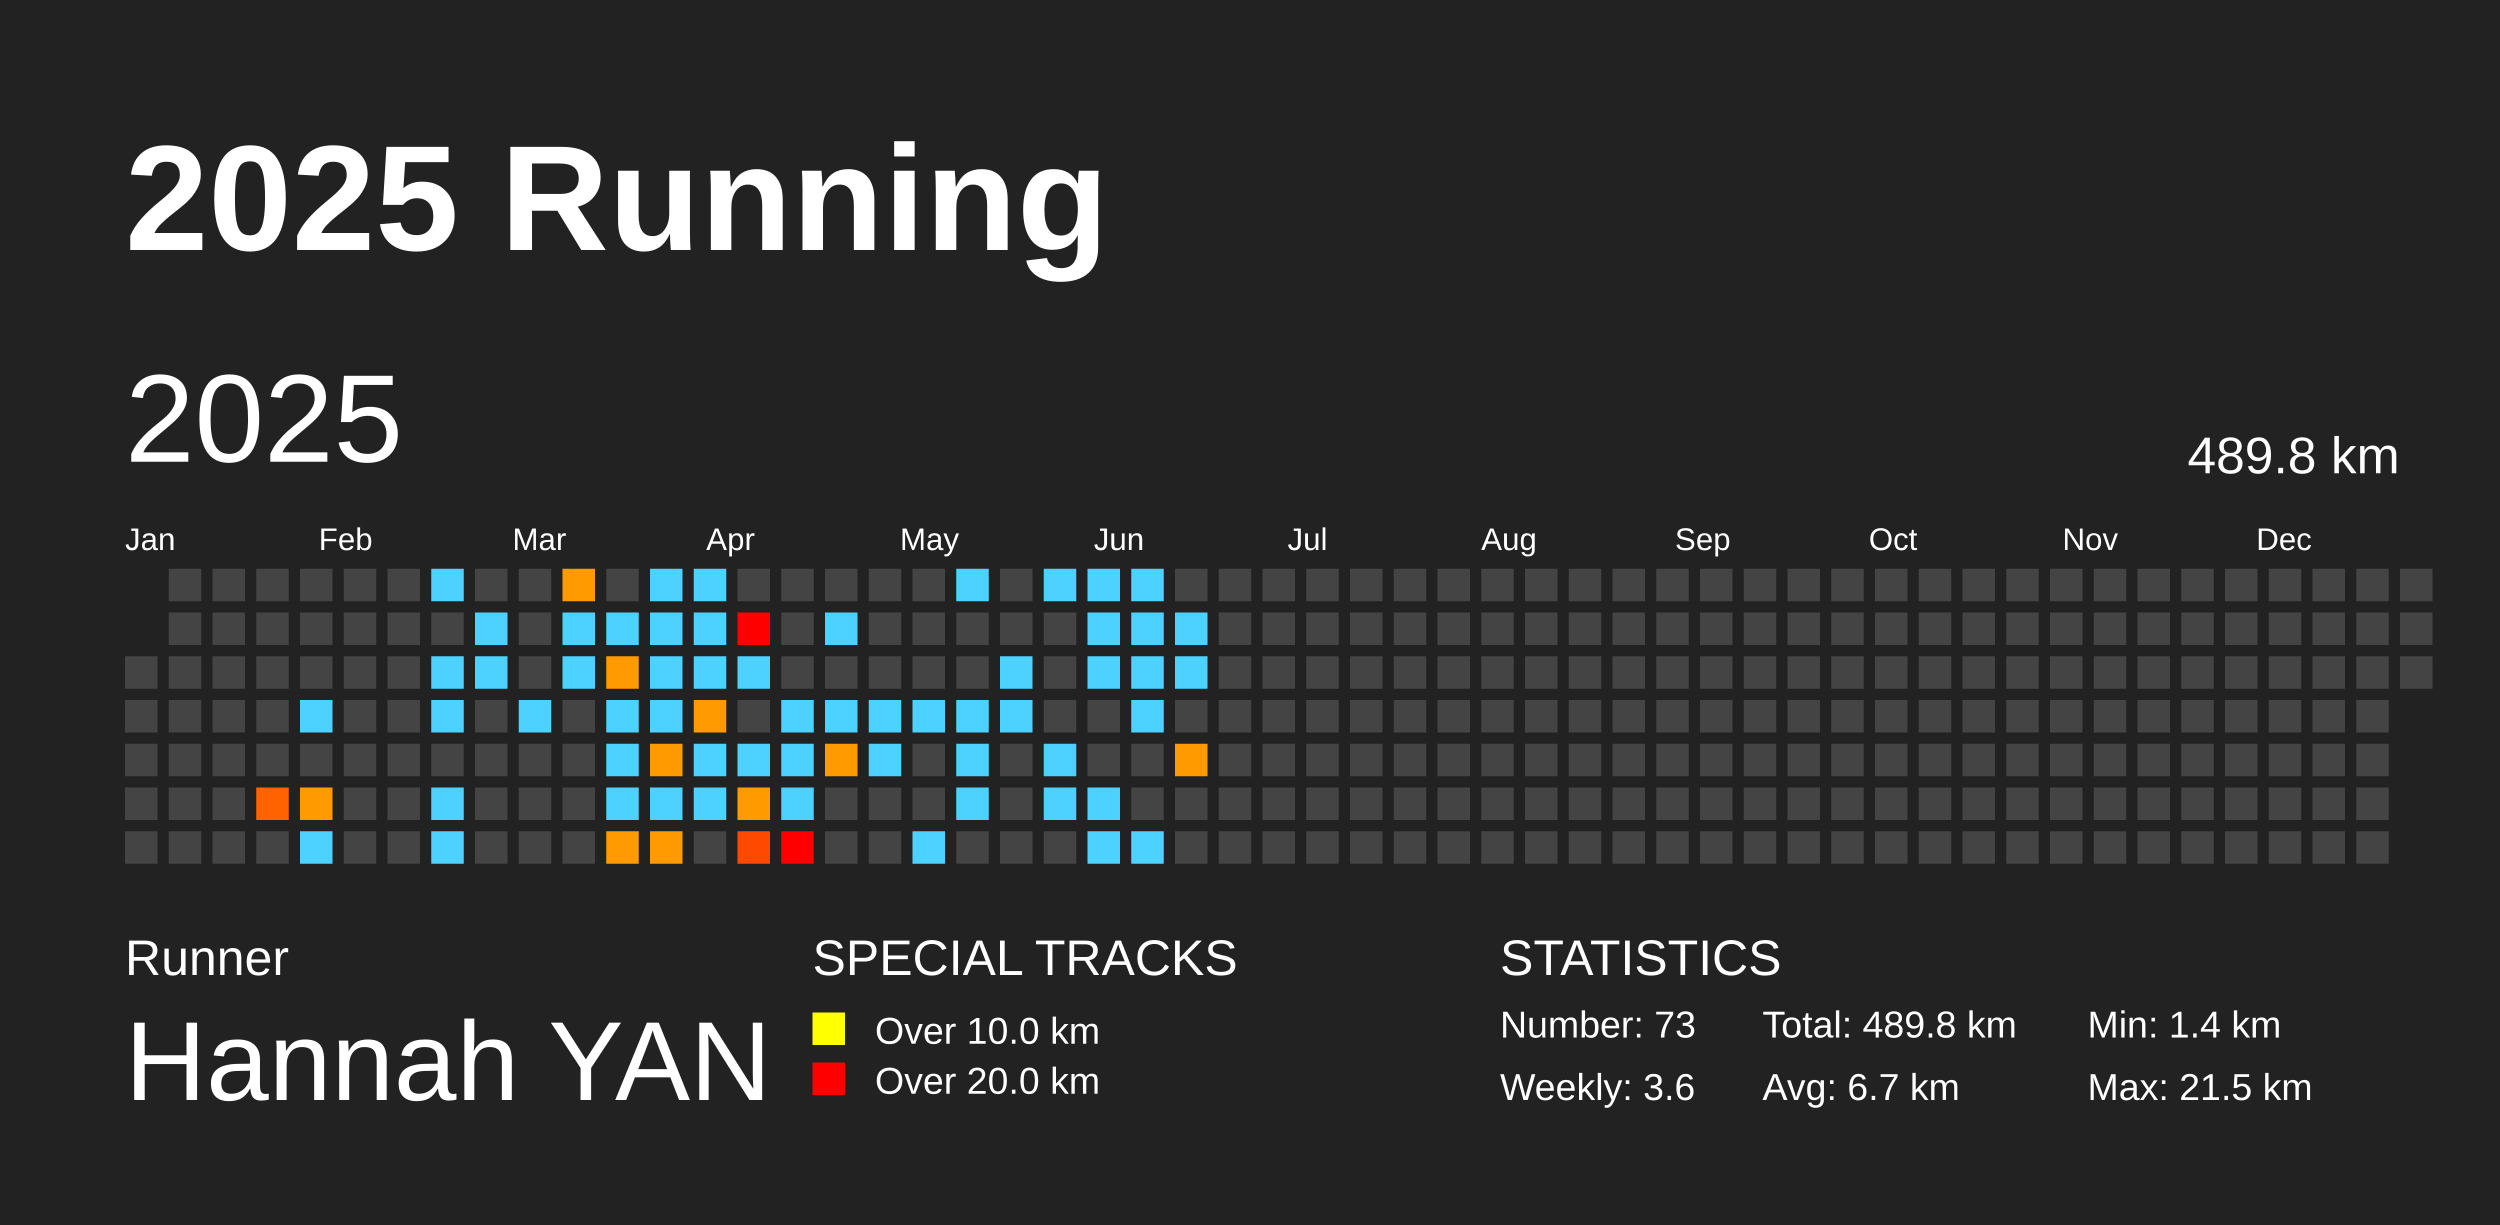
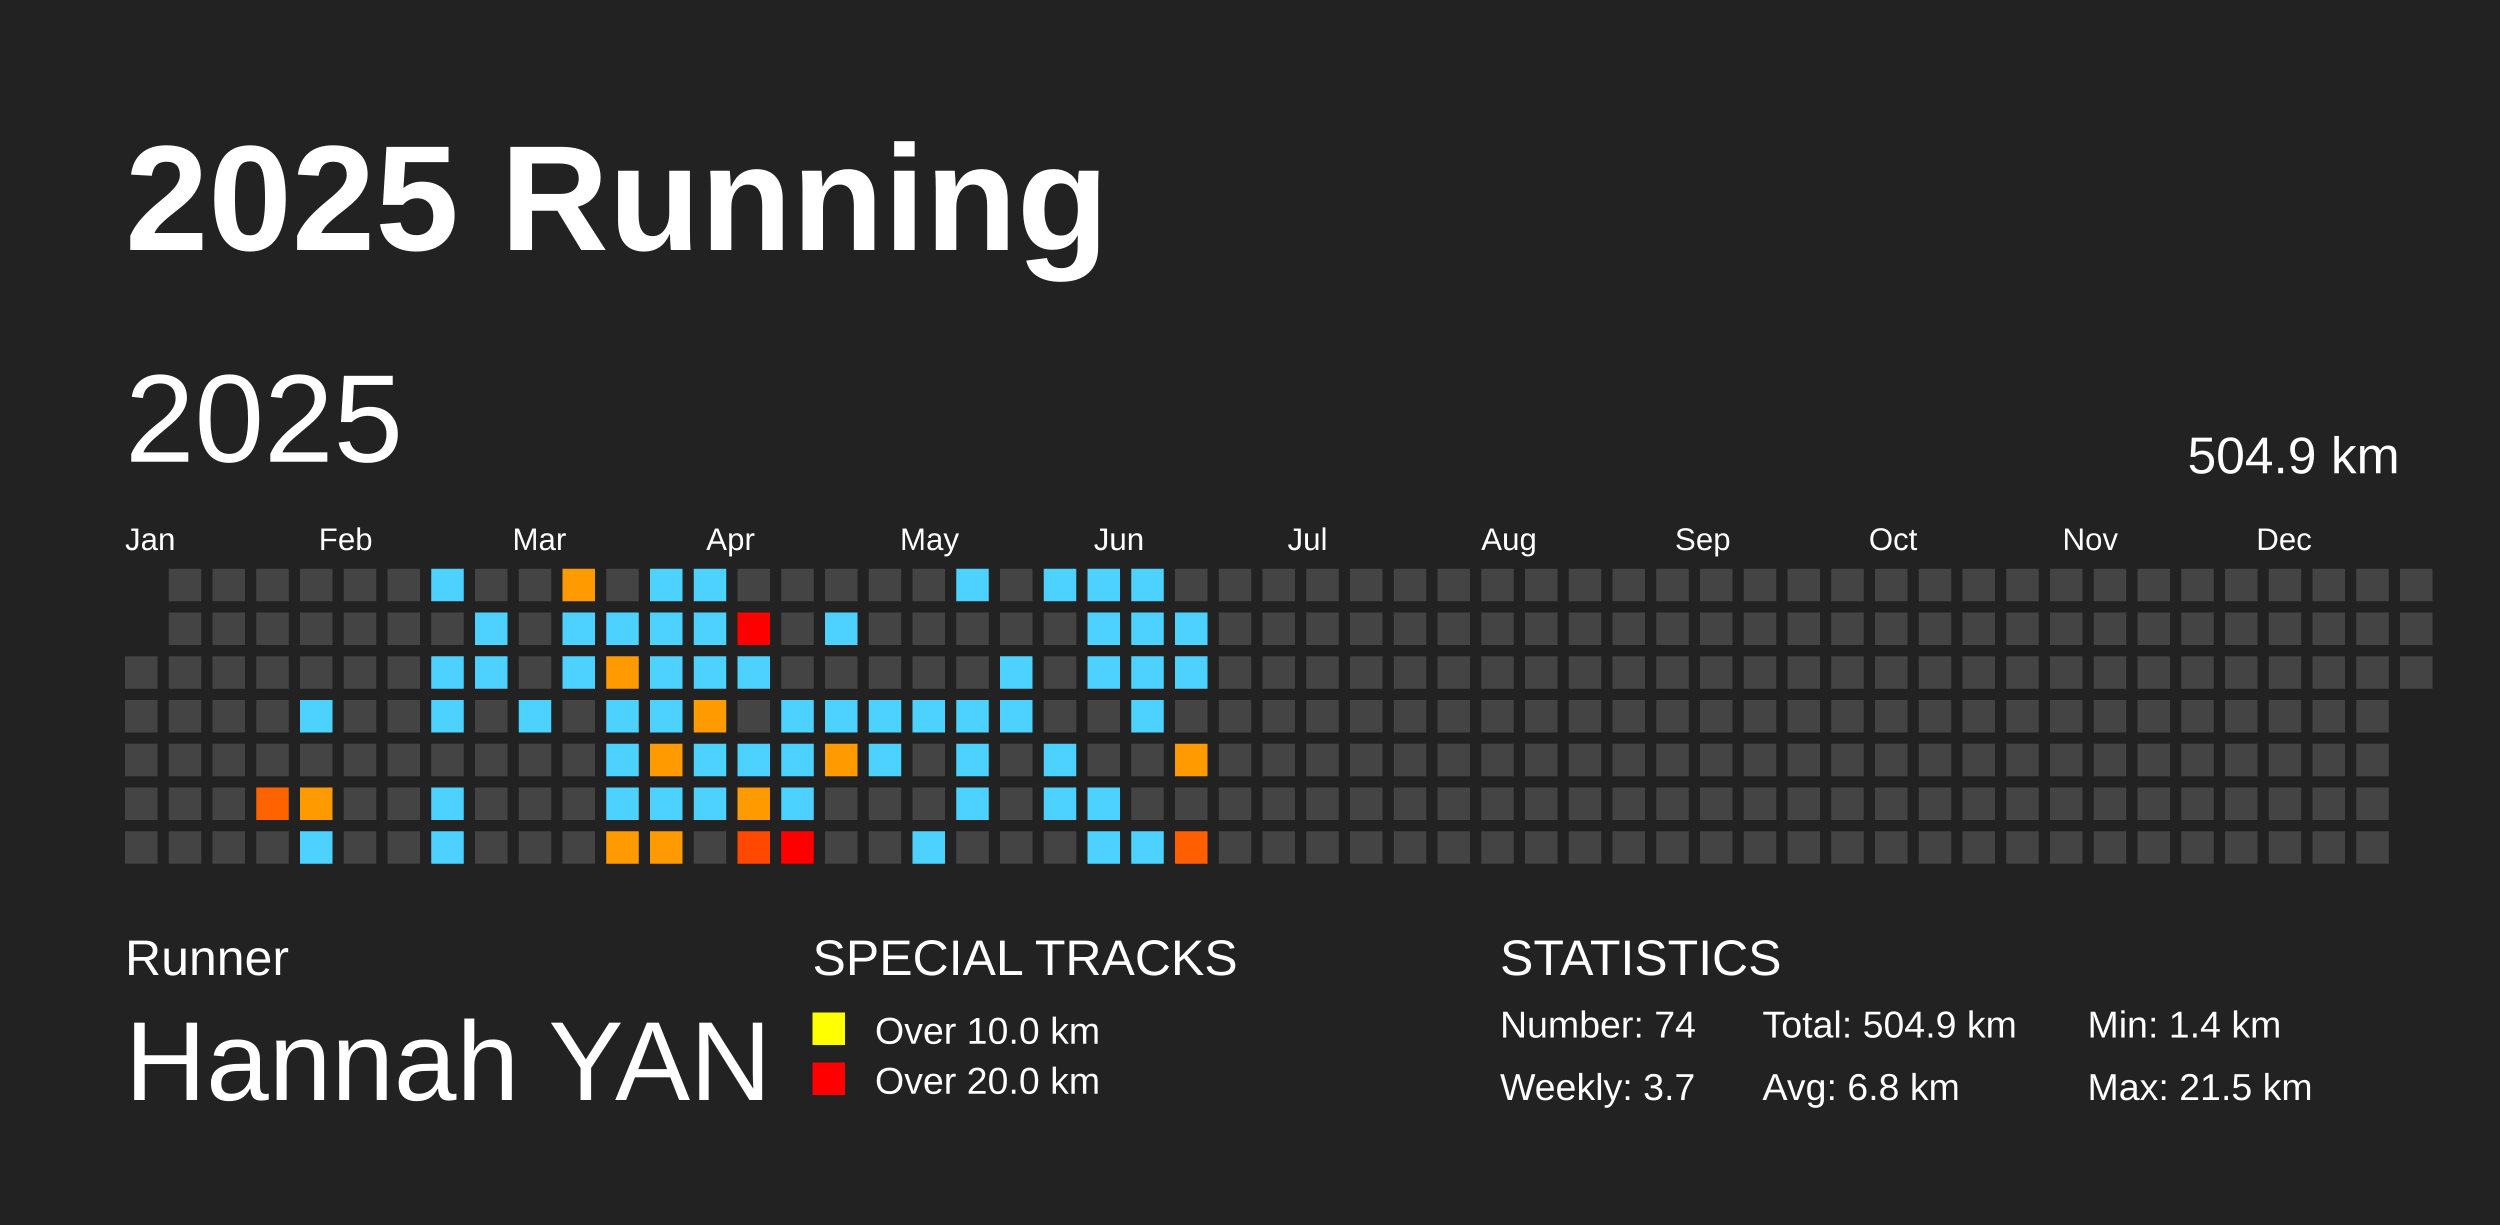
<svg xmlns="http://www.w3.org/2000/svg" baseProfile="full" height="98mm" version="1.1" viewBox="0,0,200,98" width="200mm">
  <defs />
  <rect fill="#222222" height="98" width="200" x="0" y="0" />
  <text fill="#FFFFFF" style="font-size:12px; font-family:Arial; font-weight:bold;" x="10" y="20">2025 Running</text>
  <text fill="#FFFFFF" style="font-size:4px; font-family:Arial" x="10" y="78">Runner</text>
  <text fill="#FFFFFF" style="font-size:9px; font-family:Arial" x="10" y="88">Hannah YAN</text>
  <text fill="#FFFFFF" style="font-size:4px; font-family:Arial" x="65" y="78">SPECIAL TRACKS</text>
  <rect fill="yellow" height="2.6" width="2.6" x="65" y="81" />
  <text fill="#FFFFFF" style="font-size:3px; font-family:Arial" x="70" y="83.5">Over 10.0 km</text>
  <rect fill="red" height="2.6" width="2.6" x="65" y="85" />
  <text fill="#FFFFFF" style="font-size:3px; font-family:Arial" x="70" y="87.5">Over 20.0 km</text>
  <text fill="#FFFFFF" style="font-size:4px; font-family:Arial" x="120" y="78">STATISTICS</text>
-   <text fill="#FFFFFF" style="font-size:3px; font-family:Arial" x="120" y="83">Number: 73</text>
-   <text fill="#FFFFFF" style="font-size:3px; font-family:Arial" x="120" y="88">Weekly: 3.6</text>
-   <text fill="#FFFFFF" style="font-size:3px; font-family:Arial" x="141" y="83">Total: 489.8 km</text>
-   <text fill="#FFFFFF" style="font-size:3px; font-family:Arial" x="141" y="88">Avg: 6.7 km</text>
+   <text fill="#FFFFFF" style="font-size:3px; font-family:Arial" x="120" y="83">Number: 74</text>
+   <text fill="#FFFFFF" style="font-size:3px; font-family:Arial" x="120" y="88">Weekly: 3.7</text>
+   <text fill="#FFFFFF" style="font-size:3px; font-family:Arial" x="141" y="83">Total: 504.9 km</text>
+   <text fill="#FFFFFF" style="font-size:3px; font-family:Arial" x="141" y="88">Avg: 6.8 km</text>
  <text fill="#FFFFFF" style="font-size:3px; font-family:Arial" x="167" y="83">Min: 1.4 km</text>
  <text fill="#FFFFFF" style="font-size:3px; font-family:Arial" x="167" y="88">Max: 21.5 km</text>
  <text dominant-baseline="hanging" fill="#FFFFFF" style="font-size:10.0px; font-family:Arial;" x="10" y="30">2025</text>
-   <text dominant-baseline="hanging" fill="#FFFFFF" style="font-size:4.125px; font-family:Arial;" x="175" y="35">489.8 km</text>
+   <text dominant-baseline="hanging" fill="#FFFFFF" style="font-size:4.125px; font-family:Arial;" x="175" y="35">504.9 km</text>
  <text fill="#FFFFFF" style="font-size:2.5px; font-family:Arial" x="10.0" y="44">Jan</text>
  <text fill="#FFFFFF" style="font-size:2.5px; font-family:Arial" x="25.5" y="44">Feb</text>
  <text fill="#FFFFFF" style="font-size:2.5px; font-family:Arial" x="41.0" y="44">Mar</text>
  <text fill="#FFFFFF" style="font-size:2.5px; font-family:Arial" x="56.5" y="44">Apr</text>
  <text fill="#FFFFFF" style="font-size:2.5px; font-family:Arial" x="72.0" y="44">May</text>
  <text fill="#FFFFFF" style="font-size:2.5px; font-family:Arial" x="87.5" y="44">Jun</text>
  <text fill="#FFFFFF" style="font-size:2.5px; font-family:Arial" x="103.0" y="44">Jul</text>
  <text fill="#FFFFFF" style="font-size:2.5px; font-family:Arial" x="118.5" y="44">Aug</text>
  <text fill="#FFFFFF" style="font-size:2.5px; font-family:Arial" x="134.0" y="44">Sep</text>
  <text fill="#FFFFFF" style="font-size:2.5px; font-family:Arial" x="149.5" y="44">Oct</text>
  <text fill="#FFFFFF" style="font-size:2.5px; font-family:Arial" x="165.0" y="44">Nov</text>
  <text fill="#FFFFFF" style="font-size:2.5px; font-family:Arial" x="180.5" y="44">Dec</text>
  <rect fill="#444444" height="2.6" width="2.6" x="10.0" y="52.5" />
  <rect fill="#444444" height="2.6" width="2.6" x="10.0" y="56.0" />
  <rect fill="#444444" height="2.6" width="2.6" x="10.0" y="59.5" />
  <rect fill="#444444" height="2.6" width="2.6" x="10.0" y="63.0" />
  <rect fill="#444444" height="2.6" width="2.6" x="10.0" y="66.5" />
  <rect fill="#444444" height="2.6" width="2.6" x="13.5" y="45.5" />
  <rect fill="#444444" height="2.6" width="2.6" x="13.5" y="49.0" />
  <rect fill="#444444" height="2.6" width="2.6" x="13.5" y="52.5" />
  <rect fill="#444444" height="2.6" width="2.6" x="13.5" y="56.0" />
  <rect fill="#444444" height="2.6" width="2.6" x="13.5" y="59.5" />
  <rect fill="#444444" height="2.6" width="2.6" x="13.5" y="63.0" />
  <rect fill="#444444" height="2.6" width="2.6" x="13.5" y="66.5" />
  <rect fill="#444444" height="2.6" width="2.6" x="17.0" y="45.5" />
  <rect fill="#444444" height="2.6" width="2.6" x="17.0" y="49.0" />
  <rect fill="#444444" height="2.6" width="2.6" x="17.0" y="52.5" />
  <rect fill="#444444" height="2.6" width="2.6" x="17.0" y="56.0" />
  <rect fill="#444444" height="2.6" width="2.6" x="17.0" y="59.5" />
  <rect fill="#444444" height="2.6" width="2.6" x="17.0" y="63.0" />
  <rect fill="#444444" height="2.6" width="2.6" x="17.0" y="66.5" />
  <rect fill="#444444" height="2.6" width="2.6" x="20.5" y="45.5" />
  <rect fill="#444444" height="2.6" width="2.6" x="20.5" y="49.0" />
  <rect fill="#444444" height="2.6" width="2.6" x="20.5" y="52.5" />
  <rect fill="#444444" height="2.6" width="2.6" x="20.5" y="56.0" />
  <rect fill="#444444" height="2.6" width="2.6" x="20.5" y="59.5" />
  <rect fill="#ff6300" height="2.6" width="2.6" x="20.5" y="63.0" />
  <rect fill="#444444" height="2.6" width="2.6" x="20.5" y="66.5" />
  <rect fill="#444444" height="2.6" width="2.6" x="24.0" y="45.5" />
  <rect fill="#444444" height="2.6" width="2.6" x="24.0" y="49.0" />
  <rect fill="#444444" height="2.6" width="2.6" x="24.0" y="52.5" />
  <rect fill="#4dd2ff" height="2.6" width="2.6" x="24.0" y="56.0" />
  <rect fill="#444444" height="2.6" width="2.6" x="24.0" y="59.5" />
  <rect fill="#ff9b00" height="2.6" width="2.6" x="24.0" y="63.0" />
  <rect fill="#4dd2ff" height="2.6" width="2.6" x="24.0" y="66.5" />
  <rect fill="#444444" height="2.6" width="2.6" x="27.5" y="45.5" />
  <rect fill="#444444" height="2.6" width="2.6" x="27.5" y="49.0" />
  <rect fill="#444444" height="2.6" width="2.6" x="27.5" y="52.5" />
  <rect fill="#444444" height="2.6" width="2.6" x="27.5" y="56.0" />
  <rect fill="#444444" height="2.6" width="2.6" x="27.5" y="59.5" />
  <rect fill="#444444" height="2.6" width="2.6" x="27.5" y="63.0" />
  <rect fill="#444444" height="2.6" width="2.6" x="27.5" y="66.5" />
  <rect fill="#444444" height="2.6" width="2.6" x="31.0" y="45.5" />
  <rect fill="#444444" height="2.6" width="2.6" x="31.0" y="49.0" />
  <rect fill="#444444" height="2.6" width="2.6" x="31.0" y="52.5" />
  <rect fill="#444444" height="2.6" width="2.6" x="31.0" y="56.0" />
  <rect fill="#444444" height="2.6" width="2.6" x="31.0" y="59.5" />
  <rect fill="#444444" height="2.6" width="2.6" x="31.0" y="63.0" />
  <rect fill="#444444" height="2.6" width="2.6" x="31.0" y="66.5" />
  <rect fill="#4dd2ff" height="2.6" width="2.6" x="34.5" y="45.5" />
  <rect fill="#444444" height="2.6" width="2.6" x="34.5" y="49.0" />
  <rect fill="#4dd2ff" height="2.6" width="2.6" x="34.5" y="52.5" />
  <rect fill="#4dd2ff" height="2.6" width="2.6" x="34.5" y="56.0" />
  <rect fill="#444444" height="2.6" width="2.6" x="34.5" y="59.5" />
  <rect fill="#4dd2ff" height="2.6" width="2.6" x="34.5" y="63.0" />
  <rect fill="#4dd2ff" height="2.6" width="2.6" x="34.5" y="66.5" />
  <rect fill="#444444" height="2.6" width="2.6" x="38.0" y="45.5" />
  <rect fill="#4dd2ff" height="2.6" width="2.6" x="38.0" y="49.0" />
  <rect fill="#4dd2ff" height="2.6" width="2.6" x="38.0" y="52.5" />
  <rect fill="#444444" height="2.6" width="2.6" x="38.0" y="56.0" />
  <rect fill="#444444" height="2.6" width="2.6" x="38.0" y="59.5" />
  <rect fill="#444444" height="2.6" width="2.6" x="38.0" y="63.0" />
  <rect fill="#444444" height="2.6" width="2.6" x="38.0" y="66.5" />
  <rect fill="#444444" height="2.6" width="2.6" x="41.5" y="45.5" />
  <rect fill="#444444" height="2.6" width="2.6" x="41.5" y="49.0" />
  <rect fill="#444444" height="2.6" width="2.6" x="41.5" y="52.5" />
  <rect fill="#4dd2ff" height="2.6" width="2.6" x="41.5" y="56.0" />
  <rect fill="#444444" height="2.6" width="2.6" x="41.5" y="59.5" />
  <rect fill="#444444" height="2.6" width="2.6" x="41.5" y="63.0" />
  <rect fill="#444444" height="2.6" width="2.6" x="41.5" y="66.5" />
  <rect fill="#ff9b00" height="2.6" width="2.6" x="45.0" y="45.5" />
  <rect fill="#4dd2ff" height="2.6" width="2.6" x="45.0" y="49.0" />
  <rect fill="#4dd2ff" height="2.6" width="2.6" x="45.0" y="52.5" />
  <rect fill="#444444" height="2.6" width="2.6" x="45.0" y="56.0" />
  <rect fill="#444444" height="2.6" width="2.6" x="45.0" y="59.5" />
  <rect fill="#444444" height="2.6" width="2.6" x="45.0" y="63.0" />
  <rect fill="#444444" height="2.6" width="2.6" x="45.0" y="66.5" />
  <rect fill="#444444" height="2.6" width="2.6" x="48.5" y="45.5" />
  <rect fill="#4dd2ff" height="2.6" width="2.6" x="48.5" y="49.0" />
  <rect fill="#ff9b00" height="2.6" width="2.6" x="48.5" y="52.5" />
  <rect fill="#4dd2ff" height="2.6" width="2.6" x="48.5" y="56.0" />
  <rect fill="#4dd2ff" height="2.6" width="2.6" x="48.5" y="59.5" />
  <rect fill="#4dd2ff" height="2.6" width="2.6" x="48.5" y="63.0" />
  <rect fill="#ff9b00" height="2.6" width="2.6" x="48.5" y="66.5" />
  <rect fill="#4dd2ff" height="2.6" width="2.6" x="52.0" y="45.5" />
  <rect fill="#4dd2ff" height="2.6" width="2.6" x="52.0" y="49.0" />
  <rect fill="#4dd2ff" height="2.6" width="2.6" x="52.0" y="52.5" />
  <rect fill="#4dd2ff" height="2.6" width="2.6" x="52.0" y="56.0" />
  <rect fill="#ff9b00" height="2.6" width="2.6" x="52.0" y="59.5" />
  <rect fill="#4dd2ff" height="2.6" width="2.6" x="52.0" y="63.0" />
  <rect fill="#ff9b00" height="2.6" width="2.6" x="52.0" y="66.5" />
  <rect fill="#4dd2ff" height="2.6" width="2.6" x="55.5" y="45.5" />
  <rect fill="#4dd2ff" height="2.6" width="2.6" x="55.5" y="49.0" />
  <rect fill="#4dd2ff" height="2.6" width="2.6" x="55.5" y="52.5" />
  <rect fill="#ff9b00" height="2.6" width="2.6" x="55.5" y="56.0" />
  <rect fill="#4dd2ff" height="2.6" width="2.6" x="55.5" y="59.5" />
  <rect fill="#4dd2ff" height="2.6" width="2.6" x="55.5" y="63.0" />
  <rect fill="#444444" height="2.6" width="2.6" x="55.5" y="66.5" />
  <rect fill="#444444" height="2.6" width="2.6" x="59.0" y="45.5" />
  <rect fill="red" height="2.6" width="2.6" x="59.0" y="49.0" />
  <rect fill="#4dd2ff" height="2.6" width="2.6" x="59.0" y="52.5" />
  <rect fill="#444444" height="2.6" width="2.6" x="59.0" y="56.0" />
  <rect fill="#4dd2ff" height="2.6" width="2.6" x="59.0" y="59.5" />
  <rect fill="#ff9b00" height="2.6" width="2.6" x="59.0" y="63.0" />
  <rect fill="#ff4900" height="2.6" width="2.6" x="59.0" y="66.5" />
  <rect fill="#444444" height="2.6" width="2.6" x="62.5" y="45.5" />
  <rect fill="#444444" height="2.6" width="2.6" x="62.5" y="49.0" />
  <rect fill="#444444" height="2.6" width="2.6" x="62.5" y="52.5" />
  <rect fill="#4dd2ff" height="2.6" width="2.6" x="62.5" y="56.0" />
  <rect fill="#4dd2ff" height="2.6" width="2.6" x="62.5" y="59.5" />
  <rect fill="#4dd2ff" height="2.6" width="2.6" x="62.5" y="63.0" />
  <rect fill="red" height="2.6" width="2.6" x="62.5" y="66.5" />
  <rect fill="#444444" height="2.6" width="2.6" x="66.0" y="45.5" />
  <rect fill="#4dd2ff" height="2.6" width="2.6" x="66.0" y="49.0" />
  <rect fill="#444444" height="2.6" width="2.6" x="66.0" y="52.5" />
  <rect fill="#4dd2ff" height="2.6" width="2.6" x="66.0" y="56.0" />
  <rect fill="#ff9b00" height="2.6" width="2.6" x="66.0" y="59.5" />
  <rect fill="#444444" height="2.6" width="2.6" x="66.0" y="63.0" />
  <rect fill="#444444" height="2.6" width="2.6" x="66.0" y="66.5" />
  <rect fill="#444444" height="2.6" width="2.6" x="69.5" y="45.5" />
  <rect fill="#444444" height="2.6" width="2.6" x="69.5" y="49.0" />
  <rect fill="#444444" height="2.6" width="2.6" x="69.5" y="52.5" />
  <rect fill="#4dd2ff" height="2.6" width="2.6" x="69.5" y="56.0" />
  <rect fill="#4dd2ff" height="2.6" width="2.6" x="69.5" y="59.5" />
  <rect fill="#444444" height="2.6" width="2.6" x="69.5" y="63.0" />
  <rect fill="#444444" height="2.6" width="2.6" x="69.5" y="66.5" />
  <rect fill="#444444" height="2.6" width="2.6" x="73.0" y="45.5" />
  <rect fill="#444444" height="2.6" width="2.6" x="73.0" y="49.0" />
  <rect fill="#444444" height="2.6" width="2.6" x="73.0" y="52.5" />
  <rect fill="#4dd2ff" height="2.6" width="2.6" x="73.0" y="56.0" />
  <rect fill="#444444" height="2.6" width="2.6" x="73.0" y="59.5" />
  <rect fill="#444444" height="2.6" width="2.6" x="73.0" y="63.0" />
  <rect fill="#4dd2ff" height="2.6" width="2.6" x="73.0" y="66.5" />
  <rect fill="#4dd2ff" height="2.6" width="2.6" x="76.5" y="45.5" />
  <rect fill="#444444" height="2.6" width="2.6" x="76.5" y="49.0" />
  <rect fill="#444444" height="2.6" width="2.6" x="76.5" y="52.5" />
  <rect fill="#4dd2ff" height="2.6" width="2.6" x="76.5" y="56.0" />
  <rect fill="#4dd2ff" height="2.6" width="2.6" x="76.5" y="59.5" />
  <rect fill="#4dd2ff" height="2.6" width="2.6" x="76.5" y="63.0" />
  <rect fill="#444444" height="2.6" width="2.6" x="76.5" y="66.5" />
  <rect fill="#444444" height="2.6" width="2.6" x="80.0" y="45.5" />
  <rect fill="#444444" height="2.6" width="2.6" x="80.0" y="49.0" />
  <rect fill="#4dd2ff" height="2.6" width="2.6" x="80.0" y="52.5" />
  <rect fill="#4dd2ff" height="2.6" width="2.6" x="80.0" y="56.0" />
  <rect fill="#444444" height="2.6" width="2.6" x="80.0" y="59.5" />
  <rect fill="#444444" height="2.6" width="2.6" x="80.0" y="63.0" />
  <rect fill="#444444" height="2.6" width="2.6" x="80.0" y="66.5" />
  <rect fill="#4dd2ff" height="2.6" width="2.6" x="83.5" y="45.5" />
  <rect fill="#444444" height="2.6" width="2.6" x="83.5" y="49.0" />
  <rect fill="#444444" height="2.6" width="2.6" x="83.5" y="52.5" />
  <rect fill="#444444" height="2.6" width="2.6" x="83.5" y="56.0" />
  <rect fill="#4dd2ff" height="2.6" width="2.6" x="83.5" y="59.5" />
  <rect fill="#4dd2ff" height="2.6" width="2.6" x="83.5" y="63.0" />
  <rect fill="#444444" height="2.6" width="2.6" x="83.5" y="66.5" />
  <rect fill="#4dd2ff" height="2.6" width="2.6" x="87.0" y="45.5" />
  <rect fill="#4dd2ff" height="2.6" width="2.6" x="87.0" y="49.0" />
  <rect fill="#4dd2ff" height="2.6" width="2.6" x="87.0" y="52.5" />
  <rect fill="#444444" height="2.6" width="2.6" x="87.0" y="56.0" />
  <rect fill="#444444" height="2.6" width="2.6" x="87.0" y="59.5" />
  <rect fill="#4dd2ff" height="2.6" width="2.6" x="87.0" y="63.0" />
  <rect fill="#4dd2ff" height="2.6" width="2.6" x="87.0" y="66.5" />
  <rect fill="#4dd2ff" height="2.6" width="2.6" x="90.5" y="45.5" />
  <rect fill="#4dd2ff" height="2.6" width="2.6" x="90.5" y="49.0" />
  <rect fill="#4dd2ff" height="2.6" width="2.6" x="90.5" y="52.5" />
  <rect fill="#4dd2ff" height="2.6" width="2.6" x="90.5" y="56.0" />
  <rect fill="#444444" height="2.6" width="2.6" x="90.5" y="59.5" />
  <rect fill="#444444" height="2.6" width="2.6" x="90.5" y="63.0" />
  <rect fill="#4dd2ff" height="2.6" width="2.6" x="90.5" y="66.5" />
  <rect fill="#444444" height="2.6" width="2.6" x="94.0" y="45.5" />
  <rect fill="#4dd2ff" height="2.6" width="2.6" x="94.0" y="49.0" />
  <rect fill="#4dd2ff" height="2.6" width="2.6" x="94.0" y="52.5" />
  <rect fill="#444444" height="2.6" width="2.6" x="94.0" y="56.0" />
  <rect fill="#ff9b00" height="2.6" width="2.6" x="94.0" y="59.5" />
  <rect fill="#444444" height="2.6" width="2.6" x="94.0" y="63.0" />
-   <rect fill="#444444" height="2.6" width="2.6" x="94.0" y="66.5" />
+   <rect fill="#ff5f00" height="2.6" width="2.6" x="94.0" y="66.5" />
  <rect fill="#444444" height="2.6" width="2.6" x="97.5" y="45.5" />
  <rect fill="#444444" height="2.6" width="2.6" x="97.5" y="49.0" />
  <rect fill="#444444" height="2.6" width="2.6" x="97.5" y="52.5" />
  <rect fill="#444444" height="2.6" width="2.6" x="97.5" y="56.0" />
  <rect fill="#444444" height="2.6" width="2.6" x="97.5" y="59.5" />
  <rect fill="#444444" height="2.6" width="2.6" x="97.5" y="63.0" />
  <rect fill="#444444" height="2.6" width="2.6" x="97.5" y="66.5" />
  <rect fill="#444444" height="2.6" width="2.6" x="101.0" y="45.5" />
  <rect fill="#444444" height="2.6" width="2.6" x="101.0" y="49.0" />
  <rect fill="#444444" height="2.6" width="2.6" x="101.0" y="52.5" />
  <rect fill="#444444" height="2.6" width="2.6" x="101.0" y="56.0" />
  <rect fill="#444444" height="2.6" width="2.6" x="101.0" y="59.5" />
  <rect fill="#444444" height="2.6" width="2.6" x="101.0" y="63.0" />
  <rect fill="#444444" height="2.6" width="2.6" x="101.0" y="66.5" />
  <rect fill="#444444" height="2.6" width="2.6" x="104.5" y="45.5" />
  <rect fill="#444444" height="2.6" width="2.6" x="104.5" y="49.0" />
  <rect fill="#444444" height="2.6" width="2.6" x="104.5" y="52.5" />
  <rect fill="#444444" height="2.6" width="2.6" x="104.5" y="56.0" />
  <rect fill="#444444" height="2.6" width="2.6" x="104.5" y="59.5" />
  <rect fill="#444444" height="2.6" width="2.6" x="104.5" y="63.0" />
  <rect fill="#444444" height="2.6" width="2.6" x="104.5" y="66.5" />
  <rect fill="#444444" height="2.6" width="2.6" x="108.0" y="45.5" />
  <rect fill="#444444" height="2.6" width="2.6" x="108.0" y="49.0" />
  <rect fill="#444444" height="2.6" width="2.6" x="108.0" y="52.5" />
  <rect fill="#444444" height="2.6" width="2.6" x="108.0" y="56.0" />
  <rect fill="#444444" height="2.6" width="2.6" x="108.0" y="59.5" />
  <rect fill="#444444" height="2.6" width="2.6" x="108.0" y="63.0" />
  <rect fill="#444444" height="2.6" width="2.6" x="108.0" y="66.5" />
  <rect fill="#444444" height="2.6" width="2.6" x="111.5" y="45.5" />
  <rect fill="#444444" height="2.6" width="2.6" x="111.5" y="49.0" />
  <rect fill="#444444" height="2.6" width="2.6" x="111.5" y="52.5" />
  <rect fill="#444444" height="2.6" width="2.6" x="111.5" y="56.0" />
  <rect fill="#444444" height="2.6" width="2.6" x="111.5" y="59.5" />
  <rect fill="#444444" height="2.6" width="2.6" x="111.5" y="63.0" />
  <rect fill="#444444" height="2.6" width="2.6" x="111.5" y="66.5" />
  <rect fill="#444444" height="2.6" width="2.6" x="115.0" y="45.5" />
  <rect fill="#444444" height="2.6" width="2.6" x="115.0" y="49.0" />
  <rect fill="#444444" height="2.6" width="2.6" x="115.0" y="52.5" />
  <rect fill="#444444" height="2.6" width="2.6" x="115.0" y="56.0" />
  <rect fill="#444444" height="2.6" width="2.6" x="115.0" y="59.5" />
  <rect fill="#444444" height="2.6" width="2.6" x="115.0" y="63.0" />
  <rect fill="#444444" height="2.6" width="2.6" x="115.0" y="66.5" />
  <rect fill="#444444" height="2.6" width="2.6" x="118.5" y="45.5" />
  <rect fill="#444444" height="2.6" width="2.6" x="118.5" y="49.0" />
  <rect fill="#444444" height="2.6" width="2.6" x="118.5" y="52.5" />
  <rect fill="#444444" height="2.6" width="2.6" x="118.5" y="56.0" />
  <rect fill="#444444" height="2.6" width="2.6" x="118.5" y="59.5" />
  <rect fill="#444444" height="2.6" width="2.6" x="118.5" y="63.0" />
  <rect fill="#444444" height="2.6" width="2.6" x="118.5" y="66.5" />
  <rect fill="#444444" height="2.6" width="2.6" x="122.0" y="45.5" />
  <rect fill="#444444" height="2.6" width="2.6" x="122.0" y="49.0" />
  <rect fill="#444444" height="2.6" width="2.6" x="122.0" y="52.5" />
  <rect fill="#444444" height="2.6" width="2.6" x="122.0" y="56.0" />
  <rect fill="#444444" height="2.6" width="2.6" x="122.0" y="59.5" />
  <rect fill="#444444" height="2.6" width="2.6" x="122.0" y="63.0" />
  <rect fill="#444444" height="2.6" width="2.6" x="122.0" y="66.5" />
  <rect fill="#444444" height="2.6" width="2.6" x="125.5" y="45.5" />
  <rect fill="#444444" height="2.6" width="2.6" x="125.5" y="49.0" />
  <rect fill="#444444" height="2.6" width="2.6" x="125.5" y="52.5" />
  <rect fill="#444444" height="2.6" width="2.6" x="125.5" y="56.0" />
  <rect fill="#444444" height="2.6" width="2.6" x="125.5" y="59.5" />
  <rect fill="#444444" height="2.6" width="2.6" x="125.5" y="63.0" />
  <rect fill="#444444" height="2.6" width="2.6" x="125.5" y="66.5" />
  <rect fill="#444444" height="2.6" width="2.6" x="129.0" y="45.5" />
  <rect fill="#444444" height="2.6" width="2.6" x="129.0" y="49.0" />
  <rect fill="#444444" height="2.6" width="2.6" x="129.0" y="52.5" />
  <rect fill="#444444" height="2.6" width="2.6" x="129.0" y="56.0" />
  <rect fill="#444444" height="2.6" width="2.6" x="129.0" y="59.5" />
  <rect fill="#444444" height="2.6" width="2.6" x="129.0" y="63.0" />
  <rect fill="#444444" height="2.6" width="2.6" x="129.0" y="66.5" />
  <rect fill="#444444" height="2.6" width="2.6" x="132.5" y="45.5" />
  <rect fill="#444444" height="2.6" width="2.6" x="132.5" y="49.0" />
  <rect fill="#444444" height="2.6" width="2.6" x="132.5" y="52.5" />
  <rect fill="#444444" height="2.6" width="2.6" x="132.5" y="56.0" />
  <rect fill="#444444" height="2.6" width="2.6" x="132.5" y="59.5" />
  <rect fill="#444444" height="2.6" width="2.6" x="132.5" y="63.0" />
  <rect fill="#444444" height="2.6" width="2.6" x="132.5" y="66.5" />
  <rect fill="#444444" height="2.6" width="2.6" x="136.0" y="45.5" />
  <rect fill="#444444" height="2.6" width="2.6" x="136.0" y="49.0" />
  <rect fill="#444444" height="2.6" width="2.6" x="136.0" y="52.5" />
  <rect fill="#444444" height="2.6" width="2.6" x="136.0" y="56.0" />
  <rect fill="#444444" height="2.6" width="2.6" x="136.0" y="59.5" />
  <rect fill="#444444" height="2.6" width="2.6" x="136.0" y="63.0" />
  <rect fill="#444444" height="2.6" width="2.6" x="136.0" y="66.5" />
  <rect fill="#444444" height="2.6" width="2.6" x="139.5" y="45.5" />
  <rect fill="#444444" height="2.6" width="2.6" x="139.5" y="49.0" />
  <rect fill="#444444" height="2.6" width="2.6" x="139.5" y="52.5" />
  <rect fill="#444444" height="2.6" width="2.6" x="139.5" y="56.0" />
  <rect fill="#444444" height="2.6" width="2.6" x="139.5" y="59.5" />
  <rect fill="#444444" height="2.6" width="2.6" x="139.5" y="63.0" />
  <rect fill="#444444" height="2.6" width="2.6" x="139.5" y="66.5" />
  <rect fill="#444444" height="2.6" width="2.6" x="143.0" y="45.5" />
  <rect fill="#444444" height="2.6" width="2.6" x="143.0" y="49.0" />
  <rect fill="#444444" height="2.6" width="2.6" x="143.0" y="52.5" />
  <rect fill="#444444" height="2.6" width="2.6" x="143.0" y="56.0" />
  <rect fill="#444444" height="2.6" width="2.6" x="143.0" y="59.5" />
  <rect fill="#444444" height="2.6" width="2.6" x="143.0" y="63.0" />
  <rect fill="#444444" height="2.6" width="2.6" x="143.0" y="66.5" />
  <rect fill="#444444" height="2.6" width="2.6" x="146.5" y="45.5" />
  <rect fill="#444444" height="2.6" width="2.6" x="146.5" y="49.0" />
  <rect fill="#444444" height="2.6" width="2.6" x="146.5" y="52.5" />
  <rect fill="#444444" height="2.6" width="2.6" x="146.5" y="56.0" />
  <rect fill="#444444" height="2.6" width="2.6" x="146.5" y="59.5" />
  <rect fill="#444444" height="2.6" width="2.6" x="146.5" y="63.0" />
  <rect fill="#444444" height="2.6" width="2.6" x="146.5" y="66.5" />
  <rect fill="#444444" height="2.6" width="2.6" x="150.0" y="45.5" />
  <rect fill="#444444" height="2.6" width="2.6" x="150.0" y="49.0" />
  <rect fill="#444444" height="2.6" width="2.6" x="150.0" y="52.5" />
  <rect fill="#444444" height="2.6" width="2.6" x="150.0" y="56.0" />
  <rect fill="#444444" height="2.6" width="2.6" x="150.0" y="59.5" />
  <rect fill="#444444" height="2.6" width="2.6" x="150.0" y="63.0" />
  <rect fill="#444444" height="2.6" width="2.6" x="150.0" y="66.5" />
  <rect fill="#444444" height="2.6" width="2.6" x="153.5" y="45.5" />
  <rect fill="#444444" height="2.6" width="2.6" x="153.5" y="49.0" />
  <rect fill="#444444" height="2.6" width="2.6" x="153.5" y="52.5" />
  <rect fill="#444444" height="2.6" width="2.6" x="153.5" y="56.0" />
  <rect fill="#444444" height="2.6" width="2.6" x="153.5" y="59.5" />
  <rect fill="#444444" height="2.6" width="2.6" x="153.5" y="63.0" />
  <rect fill="#444444" height="2.6" width="2.6" x="153.5" y="66.5" />
  <rect fill="#444444" height="2.6" width="2.6" x="157.0" y="45.5" />
  <rect fill="#444444" height="2.6" width="2.6" x="157.0" y="49.0" />
  <rect fill="#444444" height="2.6" width="2.6" x="157.0" y="52.5" />
  <rect fill="#444444" height="2.6" width="2.6" x="157.0" y="56.0" />
  <rect fill="#444444" height="2.6" width="2.6" x="157.0" y="59.5" />
  <rect fill="#444444" height="2.6" width="2.6" x="157.0" y="63.0" />
  <rect fill="#444444" height="2.6" width="2.6" x="157.0" y="66.5" />
  <rect fill="#444444" height="2.6" width="2.6" x="160.5" y="45.5" />
  <rect fill="#444444" height="2.6" width="2.6" x="160.5" y="49.0" />
  <rect fill="#444444" height="2.6" width="2.6" x="160.5" y="52.5" />
  <rect fill="#444444" height="2.6" width="2.6" x="160.5" y="56.0" />
  <rect fill="#444444" height="2.6" width="2.6" x="160.5" y="59.5" />
  <rect fill="#444444" height="2.6" width="2.6" x="160.5" y="63.0" />
  <rect fill="#444444" height="2.6" width="2.6" x="160.5" y="66.5" />
  <rect fill="#444444" height="2.6" width="2.6" x="164.0" y="45.5" />
  <rect fill="#444444" height="2.6" width="2.6" x="164.0" y="49.0" />
  <rect fill="#444444" height="2.6" width="2.6" x="164.0" y="52.5" />
  <rect fill="#444444" height="2.6" width="2.6" x="164.0" y="56.0" />
  <rect fill="#444444" height="2.6" width="2.6" x="164.0" y="59.5" />
  <rect fill="#444444" height="2.6" width="2.6" x="164.0" y="63.0" />
  <rect fill="#444444" height="2.6" width="2.6" x="164.0" y="66.5" />
  <rect fill="#444444" height="2.6" width="2.6" x="167.5" y="45.5" />
  <rect fill="#444444" height="2.6" width="2.6" x="167.5" y="49.0" />
  <rect fill="#444444" height="2.6" width="2.6" x="167.5" y="52.5" />
  <rect fill="#444444" height="2.6" width="2.6" x="167.5" y="56.0" />
  <rect fill="#444444" height="2.6" width="2.6" x="167.5" y="59.5" />
  <rect fill="#444444" height="2.6" width="2.6" x="167.5" y="63.0" />
  <rect fill="#444444" height="2.6" width="2.6" x="167.5" y="66.5" />
  <rect fill="#444444" height="2.6" width="2.6" x="171.0" y="45.5" />
  <rect fill="#444444" height="2.6" width="2.6" x="171.0" y="49.0" />
  <rect fill="#444444" height="2.6" width="2.6" x="171.0" y="52.5" />
  <rect fill="#444444" height="2.6" width="2.6" x="171.0" y="56.0" />
  <rect fill="#444444" height="2.6" width="2.6" x="171.0" y="59.5" />
  <rect fill="#444444" height="2.6" width="2.6" x="171.0" y="63.0" />
  <rect fill="#444444" height="2.6" width="2.6" x="171.0" y="66.5" />
  <rect fill="#444444" height="2.6" width="2.6" x="174.5" y="45.5" />
  <rect fill="#444444" height="2.6" width="2.6" x="174.5" y="49.0" />
  <rect fill="#444444" height="2.6" width="2.6" x="174.5" y="52.5" />
  <rect fill="#444444" height="2.6" width="2.6" x="174.5" y="56.0" />
  <rect fill="#444444" height="2.6" width="2.6" x="174.5" y="59.5" />
  <rect fill="#444444" height="2.6" width="2.6" x="174.5" y="63.0" />
  <rect fill="#444444" height="2.6" width="2.6" x="174.5" y="66.5" />
  <rect fill="#444444" height="2.6" width="2.6" x="178.0" y="45.5" />
  <rect fill="#444444" height="2.6" width="2.6" x="178.0" y="49.0" />
  <rect fill="#444444" height="2.6" width="2.6" x="178.0" y="52.5" />
  <rect fill="#444444" height="2.6" width="2.6" x="178.0" y="56.0" />
  <rect fill="#444444" height="2.6" width="2.6" x="178.0" y="59.5" />
  <rect fill="#444444" height="2.6" width="2.6" x="178.0" y="63.0" />
  <rect fill="#444444" height="2.6" width="2.6" x="178.0" y="66.5" />
  <rect fill="#444444" height="2.6" width="2.6" x="181.5" y="45.5" />
  <rect fill="#444444" height="2.6" width="2.6" x="181.5" y="49.0" />
  <rect fill="#444444" height="2.6" width="2.6" x="181.5" y="52.5" />
  <rect fill="#444444" height="2.6" width="2.6" x="181.5" y="56.0" />
  <rect fill="#444444" height="2.6" width="2.6" x="181.5" y="59.5" />
  <rect fill="#444444" height="2.6" width="2.6" x="181.5" y="63.0" />
  <rect fill="#444444" height="2.6" width="2.6" x="181.5" y="66.5" />
  <rect fill="#444444" height="2.6" width="2.6" x="185.0" y="45.5" />
  <rect fill="#444444" height="2.6" width="2.6" x="185.0" y="49.0" />
  <rect fill="#444444" height="2.6" width="2.6" x="185.0" y="52.5" />
  <rect fill="#444444" height="2.6" width="2.6" x="185.0" y="56.0" />
  <rect fill="#444444" height="2.6" width="2.6" x="185.0" y="59.5" />
  <rect fill="#444444" height="2.6" width="2.6" x="185.0" y="63.0" />
  <rect fill="#444444" height="2.6" width="2.6" x="185.0" y="66.5" />
  <rect fill="#444444" height="2.6" width="2.6" x="188.5" y="45.5" />
  <rect fill="#444444" height="2.6" width="2.6" x="188.5" y="49.0" />
  <rect fill="#444444" height="2.6" width="2.6" x="188.5" y="52.5" />
  <rect fill="#444444" height="2.6" width="2.6" x="188.5" y="56.0" />
  <rect fill="#444444" height="2.6" width="2.6" x="188.5" y="59.5" />
  <rect fill="#444444" height="2.6" width="2.6" x="188.5" y="63.0" />
  <rect fill="#444444" height="2.6" width="2.6" x="188.5" y="66.5" />
  <rect fill="#444444" height="2.6" width="2.6" x="192.0" y="45.5" />
  <rect fill="#444444" height="2.6" width="2.6" x="192.0" y="49.0" />
  <rect fill="#444444" height="2.6" width="2.6" x="192.0" y="52.5" />
</svg>
